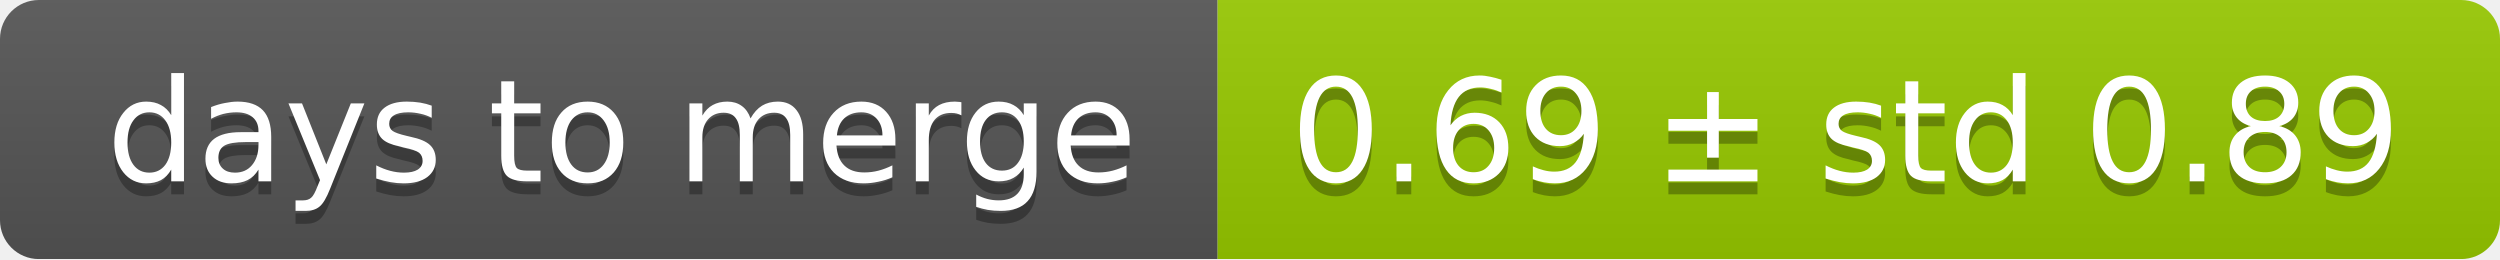
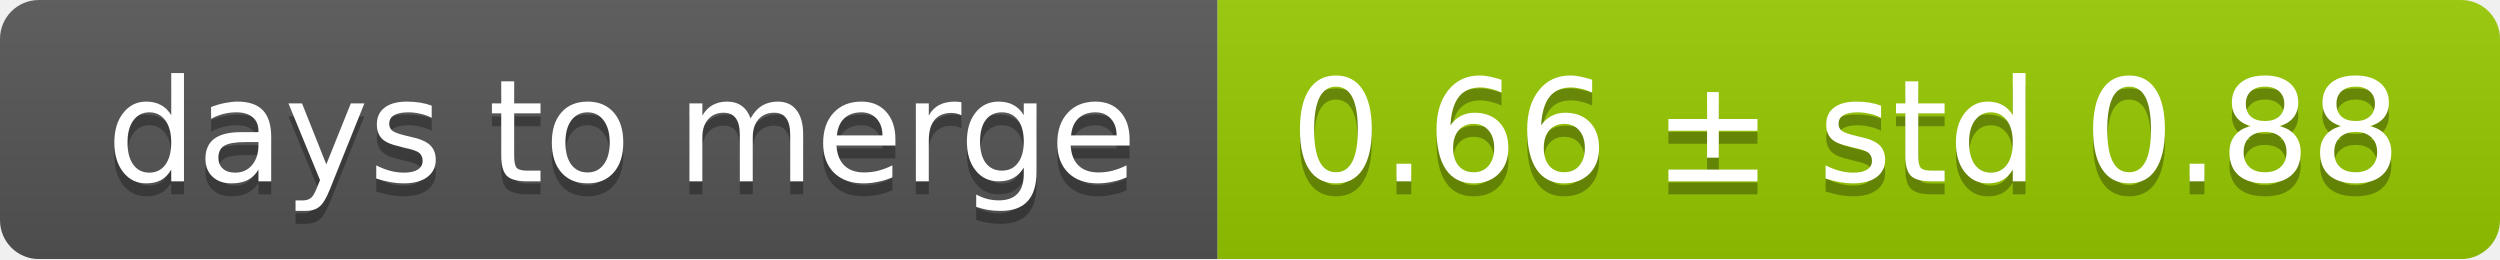
<svg xmlns="http://www.w3.org/2000/svg" width="193" height="20">
  <linearGradient id="smooth" x2="0" y2="100%">
    <stop offset="0" stop-color="#bbb" stop-opacity=".1" />
    <stop offset="1" stop-opacity=".1" />
  </linearGradient>
  <mask id="round">
    <rect width="193" height="20" rx="3" fill="#fff" />
  </mask>
  <g mask="url(#round)">
    <rect width="94" height="20" fill="#555" />
    <rect x="94" width="99" height="20" fill="#97ca00" />
    <rect width="193" height="20" fill="url(#smooth)" />
  </g>
  <g fill="#fff" text-anchor="middle" font-family="DejaVu Sans,Verdana,Geneva,sans-serif" font-size="11">
    <text x="48" y="15" fill="#010101" fill-opacity=".3">days to merge</text>
    <text x="48" y="14">days to merge</text>
-     <text x="142.5" y="15" fill="#010101" fill-opacity=".3">0.69 ± std 0.89</text>
-     <text x="142.5" y="14">0.69 ± std 0.89</text>
+     <text x="142.5" y="15" fill="#010101" fill-opacity=".3">0.66 ± std 0.88</text>
+     <text x="142.5" y="14">0.66 ± std 0.88</text>
  </g>
</svg>
